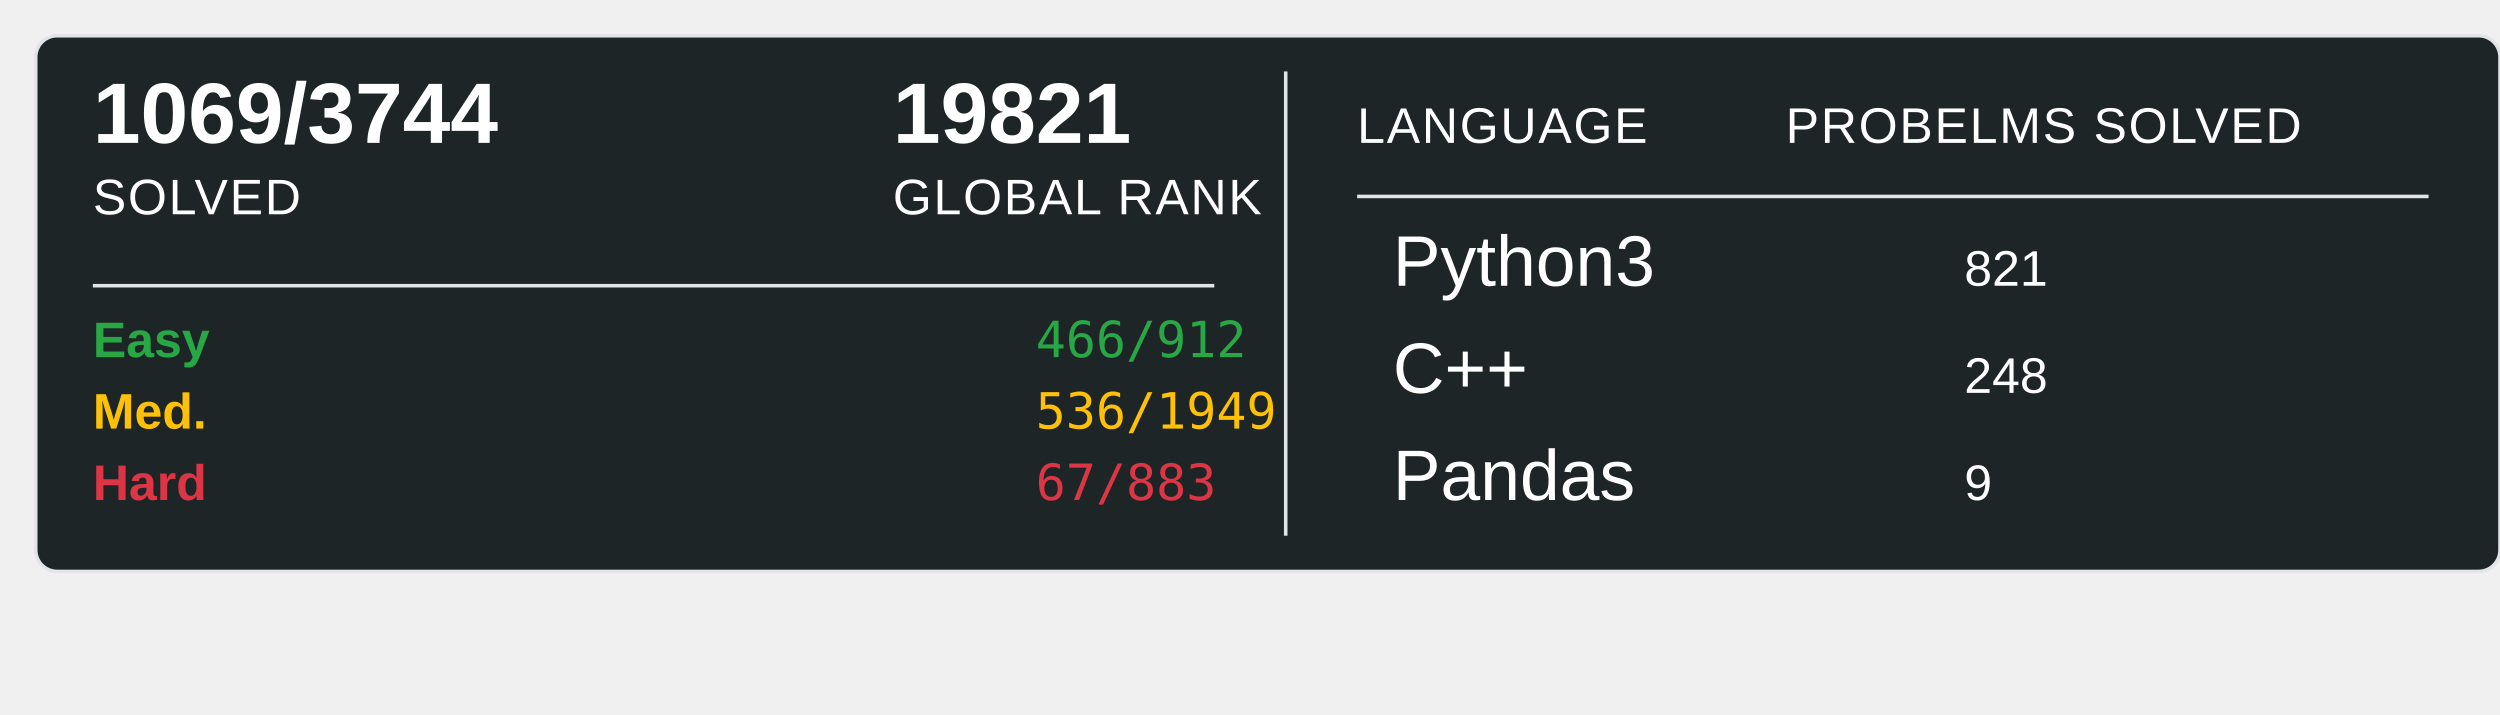
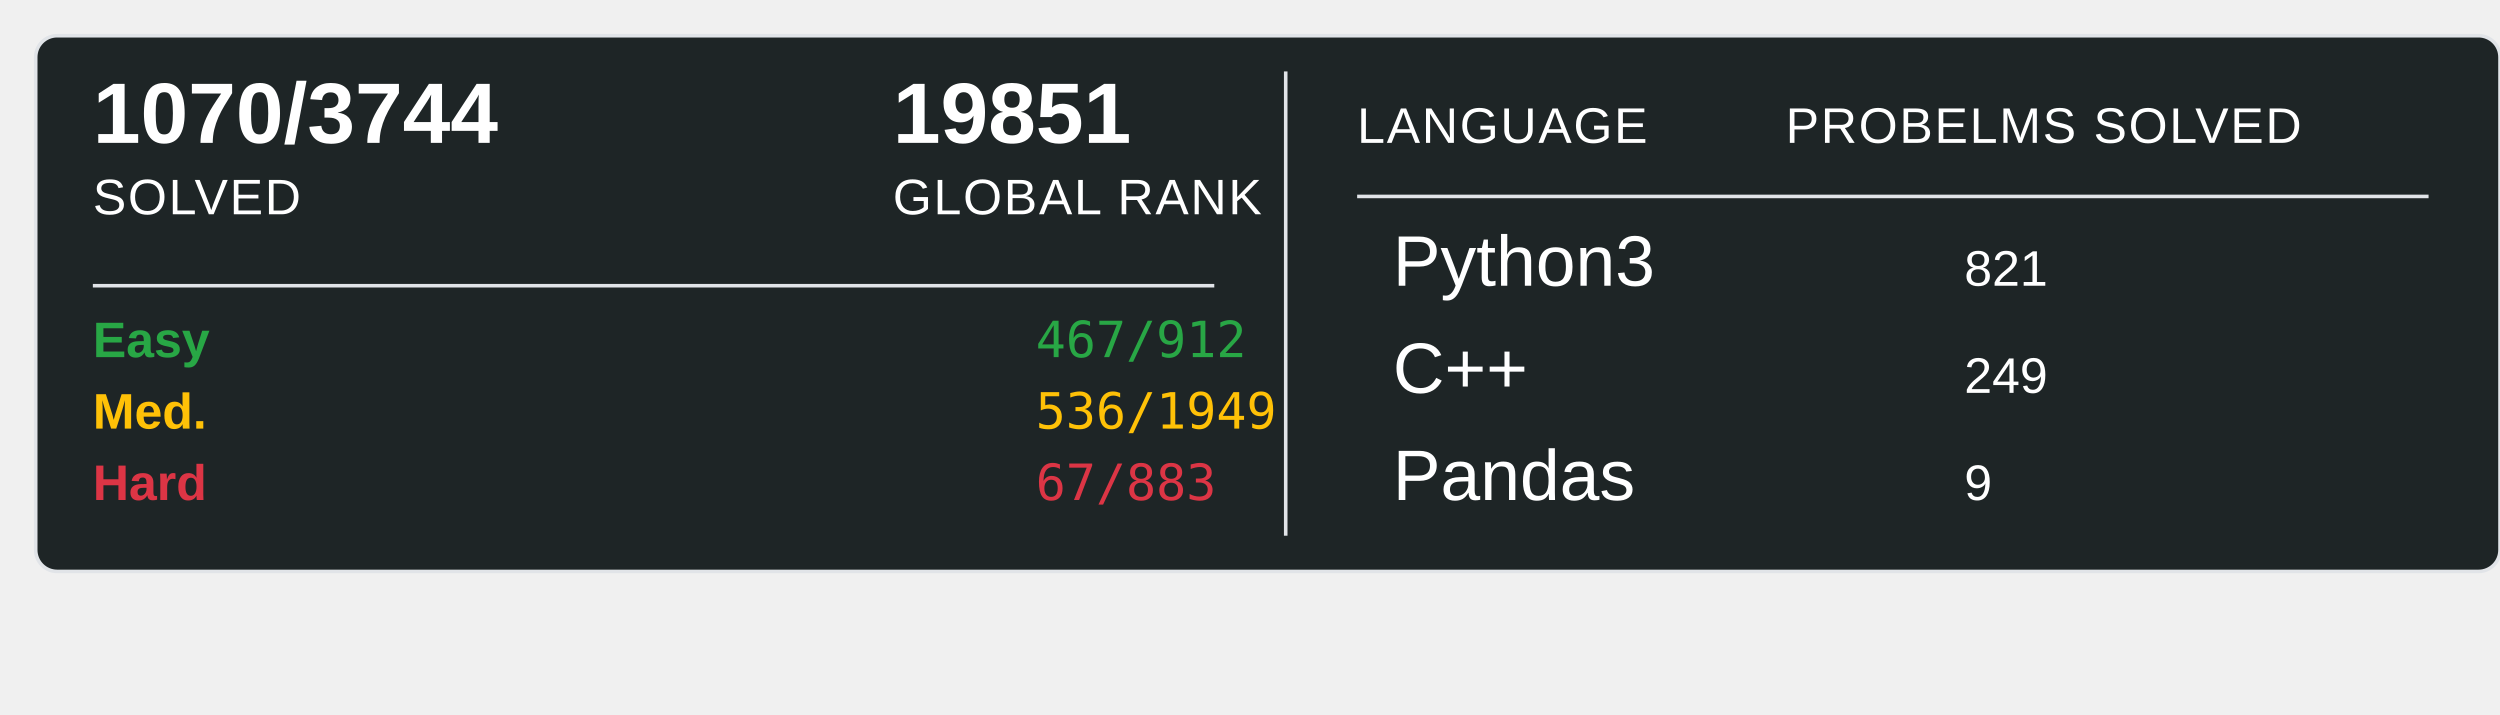
<svg xmlns="http://www.w3.org/2000/svg" width="700" height="200">
  <rect x="10" y="10" width="690" height="150" rx="6" ry="6" fill="#1E2526" stroke="#e1e4e8" stroke-width="1" />
-   <text x="26" y="40" font-family="Arial, sans-serif" font-size="24" font-weight="600" fill="#ffffff">1069/3744</text>
+   <text x="26" y="40" font-family="Arial, sans-serif" font-size="24" font-weight="600" fill="#ffffff">1070/3744</text>
  <text x="26" y="60" font-family="Arial, sans-serif" font-size="14" fill="#ffffff" text-transform="uppercase" letter-spacing="0.5">SOLVED</text>
-   <text x="250" y="40" font-family="Arial, sans-serif" font-size="24" font-weight="600" fill="#ffffff">19821</text>
+   <text x="250" y="40" font-family="Arial, sans-serif" font-size="24" font-weight="600" fill="#ffffff">19851</text>
  <text x="250" y="60" font-family="Arial, sans-serif" font-size="14" fill="#ffffff" text-transform="uppercase" letter-spacing="0.5">GLOBAL RANK</text>
  <line x1="26" y1="80" x2="340" y2="80" stroke="#e1e4e8" stroke-width="1" />
  <text x="26" y="100" font-family="Arial, sans-serif" font-size="14" font-weight="600" fill="#28a745">Easy</text>
-   <text x="290" y="100" font-family="monospace" font-size="14" fill="#28a745">466/912</text>
+   <text x="290" y="100" font-family="monospace" font-size="14" fill="#28a745">467/912</text>
  <text x="26" y="120" font-family="Arial, sans-serif" font-size="14" font-weight="600" fill="#ffc107">Med.</text>
  <text x="290" y="120" font-family="monospace" font-size="14" fill="#ffc107">536/1949</text>
  <text x="26" y="140" font-family="Arial, sans-serif" font-size="14" font-weight="600" fill="#dc3545">Hard</text>
  <text x="290" y="140" font-family="monospace" font-size="14" fill="#dc3545">67/883</text>
  <line x1="360" y1="20" x2="360" y2="150" stroke="#e1e4e8" stroke-width="1" />
  <text x="380" y="40" font-family="Arial, sans-serif" font-size="14" fill="#ffffff" text-transform="uppercase" letter-spacing="0.5">LANGUAGE</text>
  <line x1="380" y1="55" x2="680" y2="55" stroke="#e1e4e8" stroke-width="1" />
  <text x="500" y="40" font-family="Arial, sans-serif" font-size="14" fill="#ffffff" text-transform="uppercase" letter-spacing="0.5">PROBELMS SOLVED</text>
  <text x="390" y="80" font-family="Arial, sans-serif" font-size="20" fill="#ffffff">Python3</text>
  <text x="550" y="80" font-family="Arial, sans-serif" font-size="14" fill="#ffffff">821</text>
  <text x="390" y="110" font-family="Arial, sans-serif" font-size="20" fill="#ffffff">C++</text>
-   <text x="550" y="110" font-family="Arial, sans-serif" font-size="14" fill="#ffffff">248</text>
+   <text x="550" y="110" font-family="Arial, sans-serif" font-size="14" fill="#ffffff">249</text>
  <text x="390" y="140" font-family="Arial, sans-serif" font-size="20" fill="#ffffff">Pandas</text>
  <text x="550" y="140" font-family="Arial, sans-serif" font-size="14" fill="#ffffff">9</text>
</svg>
